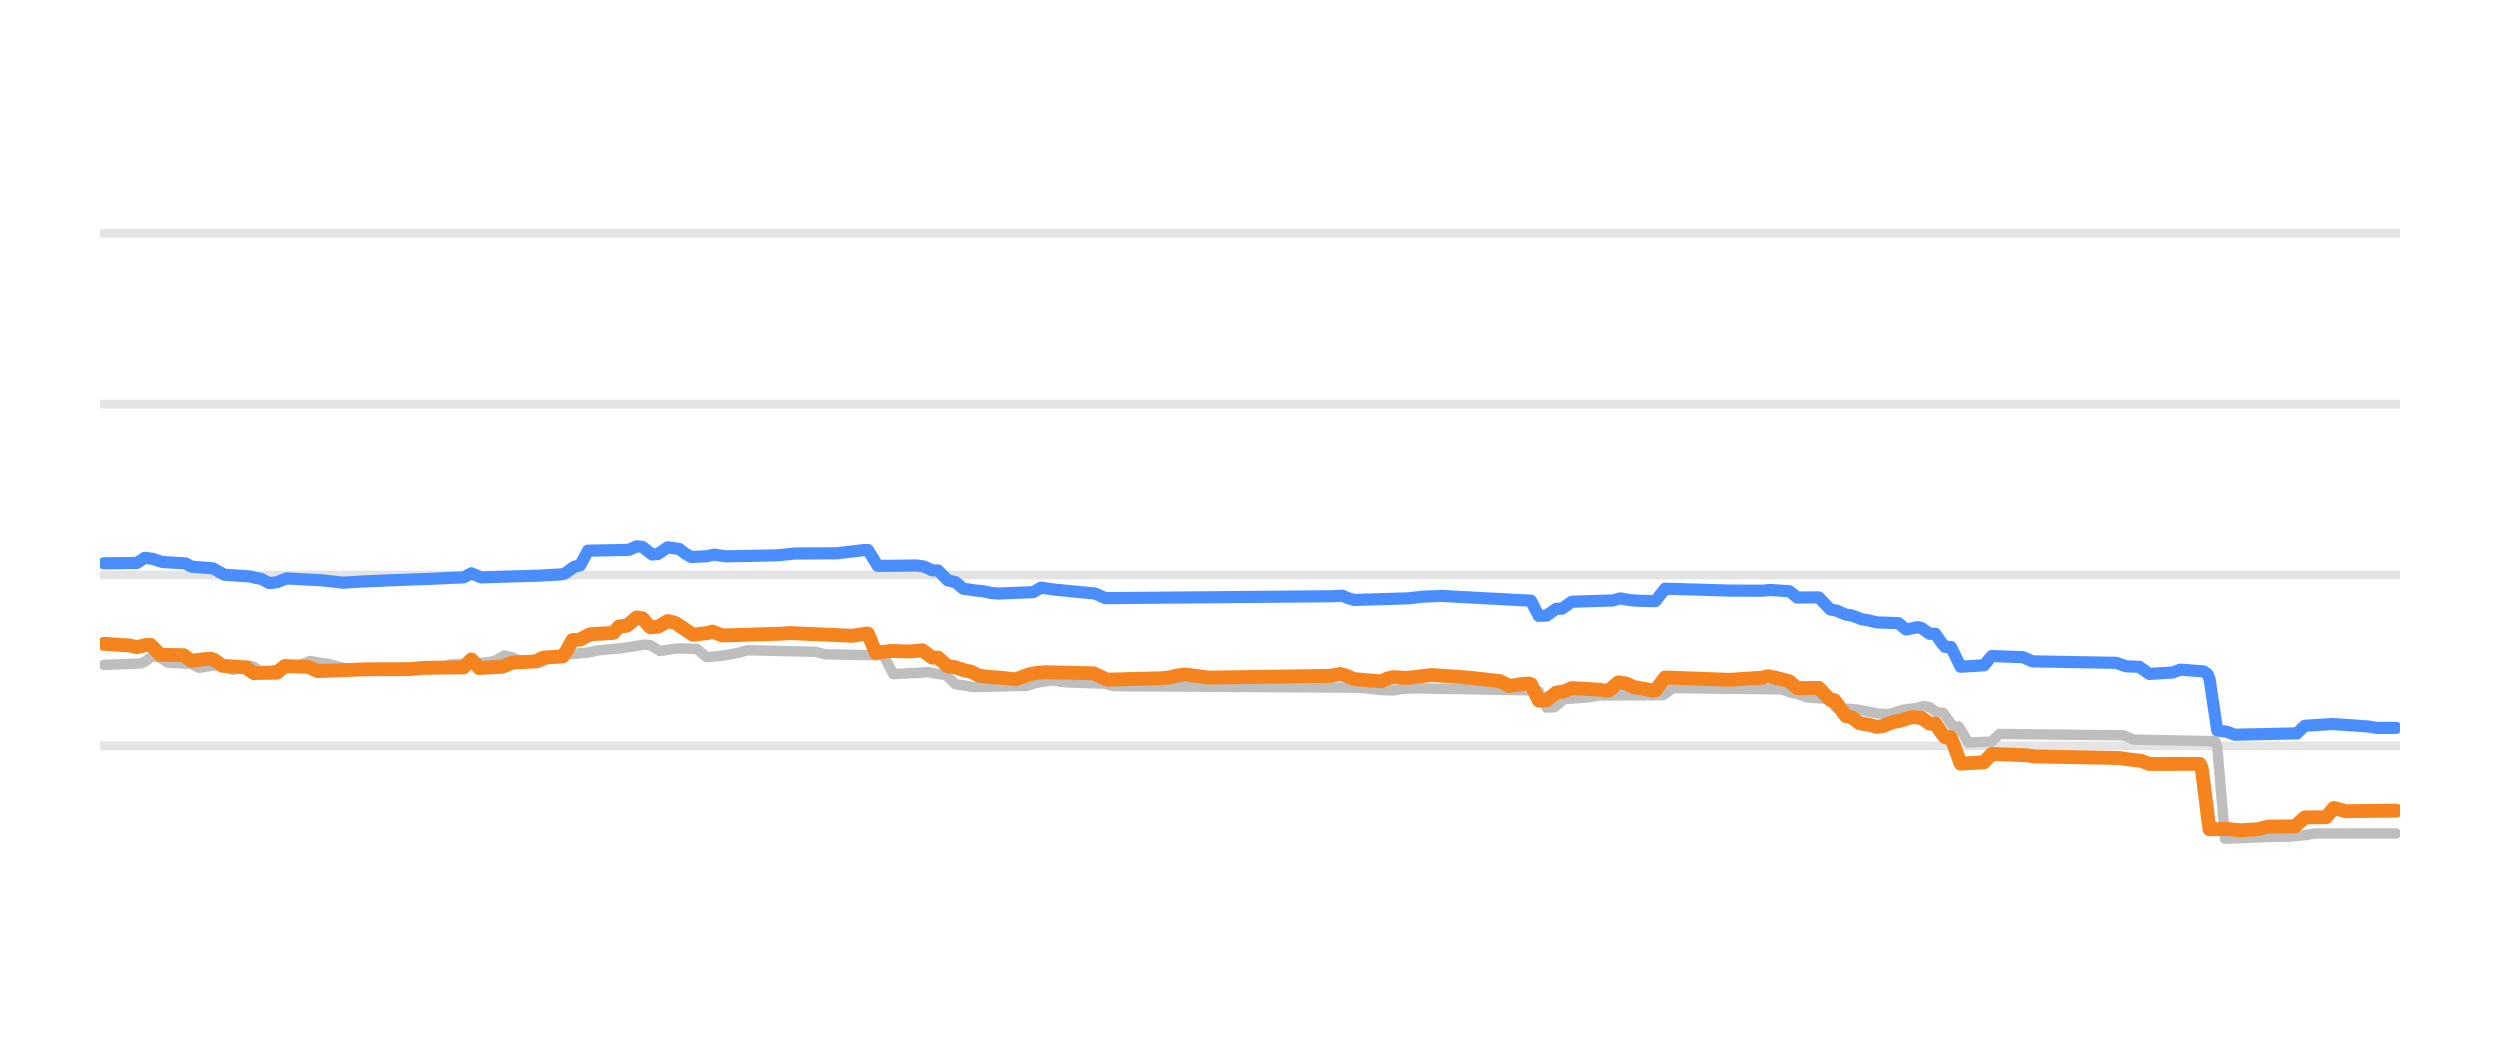
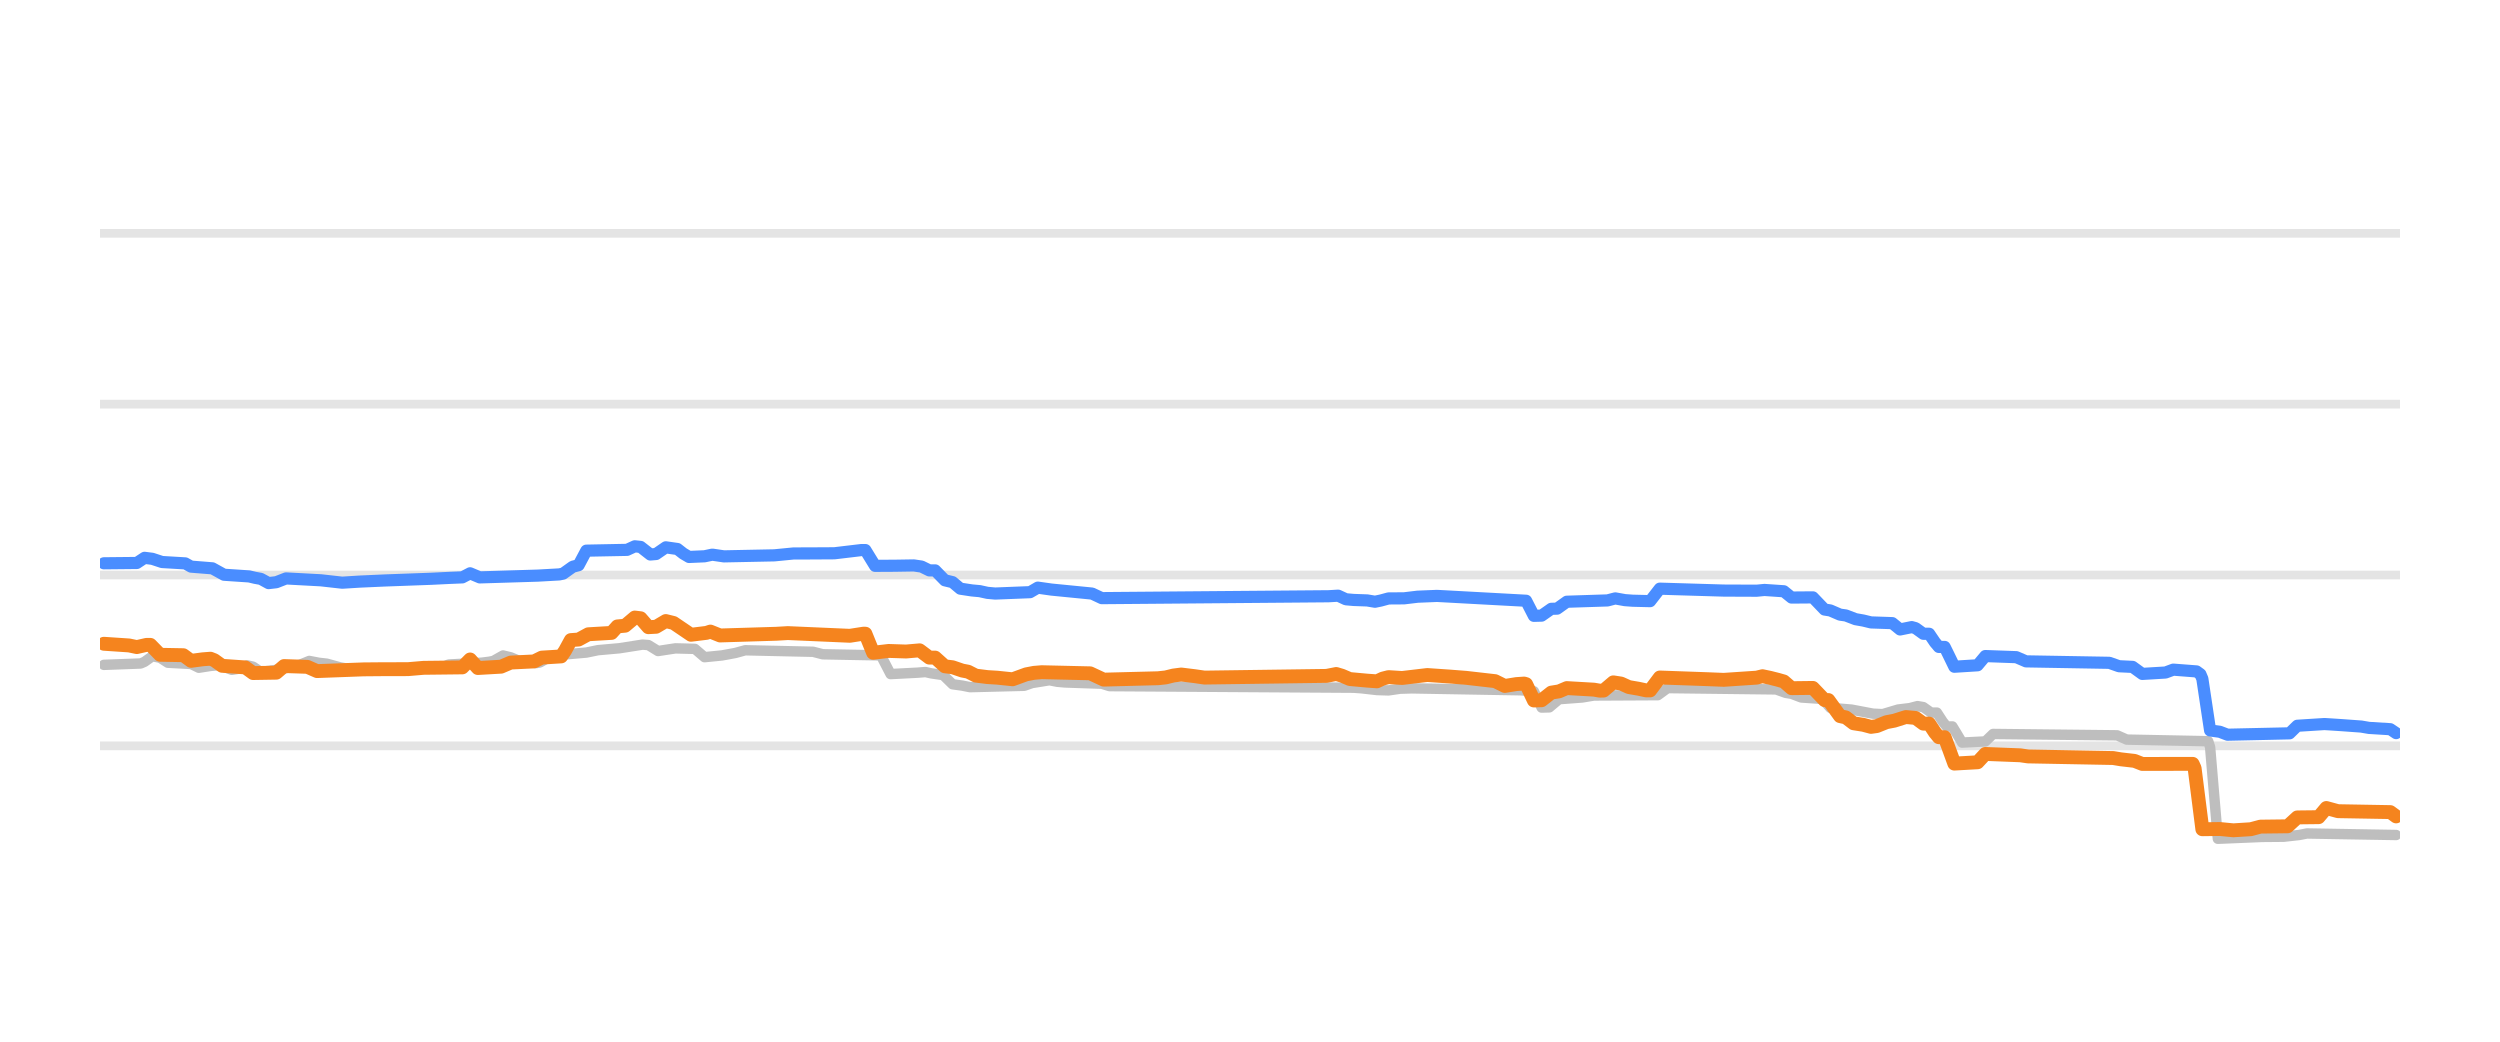
<svg xmlns="http://www.w3.org/2000/svg" width="144pt" height="60pt" viewBox="0 0 144 60" version="1.1">
  <defs>
    <style type="text/css">*{stroke-linejoin: round; stroke-linecap: butt}</style>
  </defs>
  <g id="figure_1">
    <g id="patch_1">
      <path d="M 0 60  L 144 60  L 144 0  L 0 0  L 0 60  z " style="fill: none; opacity: 0" />
    </g>
    <g id="axes_1">
      <g id="patch_2">
        <path d="M 5.76 52.8  L 138.24 52.8  L 138.24 3.6  L 5.76 3.6  L 5.76 52.8  z " style="fill: none" />
      </g>
      <g id="matplotlib.axis_1" />
      <g id="matplotlib.axis_2" />
      <g id="line2d_1">
-         <path d="M 5.76 42.96  L 138.24 42.96  " clip-path="url(#p2c986c3313)" style="fill: none; stroke: #b2b2b2; stroke-opacity: 0.35; stroke-width: 0.5; stroke-linecap: square" />
+         <path d="M 5.76 42.96  L 138.24 42.96  " clip-path="url(#p04d91857f8)" style="fill: none; stroke: #b2b2b2; stroke-opacity: 0.35; stroke-width: 0.5; stroke-linecap: square" />
      </g>
      <g id="line2d_2">
-         <path d="M 5.76 33.12  L 138.24 33.12  " clip-path="url(#p2c986c3313)" style="fill: none; stroke: #b2b2b2; stroke-opacity: 0.35; stroke-width: 0.5; stroke-linecap: square" />
+         <path d="M 5.76 33.12  L 138.24 33.12  " clip-path="url(#p04d91857f8)" style="fill: none; stroke: #b2b2b2; stroke-opacity: 0.35; stroke-width: 0.5; stroke-linecap: square" />
      </g>
      <g id="line2d_3">
-         <path d="M 5.76 23.28  L 138.24 23.28  " clip-path="url(#p2c986c3313)" style="fill: none; stroke: #b2b2b2; stroke-opacity: 0.35; stroke-width: 0.5; stroke-linecap: square" />
+         <path d="M 5.76 23.28  L 138.24 23.28  " clip-path="url(#p04d91857f8)" style="fill: none; stroke: #b2b2b2; stroke-opacity: 0.35; stroke-width: 0.5; stroke-linecap: square" />
      </g>
      <g id="line2d_4">
-         <path d="M 5.76 13.44  L 138.24 13.44  " clip-path="url(#p2c986c3313)" style="fill: none; stroke: #b2b2b2; stroke-opacity: 0.35; stroke-width: 0.5; stroke-linecap: square" />
+         <path d="M 5.76 13.44  L 138.24 13.44  " clip-path="url(#p04d91857f8)" style="fill: none; stroke: #b2b2b2; stroke-opacity: 0.35; stroke-width: 0.5; stroke-linecap: square" />
      </g>
      <g id="line2d_5">
-         <path d="M 5.985 38.296  L 8.112 38.217  L 8.336 38.118  L 8.784 37.799  L 9.232 37.886  L 9.68 38.173  L 11.024 38.245  L 11.472 38.463  L 12.144 38.358  L 12.592 38.316  L 12.816 38.372  L 13.376 38.581  L 13.712 38.528  L 14.271 38.325  L 14.607 38.402  L 15.055 38.704  L 15.839 38.597  L 16.511 38.485  L 16.959 38.35  L 17.295 38.298  L 17.855 38.07  L 18.415 38.176  L 18.863 38.227  L 19.199 38.319  L 19.647 38.443  L 20.207 38.536  L 20.655 38.581  L 25.358 38.492  L 25.918 38.276  L 27.822 38.171  L 28.27 38.114  L 28.494 38.07  L 29.054 37.755  L 29.501 37.863  L 29.949 38.05  L 30.509 38.14  L 30.957 38.197  L 31.181 38.159  L 31.741 37.838  L 32.301 37.747  L 32.749 37.686  L 33.869 37.588  L 34.541 37.45  L 35.773 37.34  L 37.117 37.13  L 37.452 37.156  L 38.012 37.499  L 38.572 37.413  L 39.02 37.346  L 40.14 37.375  L 40.7 37.853  L 41.708 37.753  L 42.156 37.671  L 42.492 37.608  L 43.052 37.455  L 46.971 37.542  L 47.531 37.686  L 50.891 37.75  L 51.451 38.827  L 53.018 38.746  L 53.466 38.709  L 53.802 38.784  L 54.362 38.867  L 54.474 38.867  L 55.034 39.413  L 55.594 39.491  L 56.042 39.58  L 59.178 39.501  L 59.626 39.344  L 60.074 39.272  L 60.633 39.181  L 61.081 39.269  L 61.529 39.309  L 63.657 39.382  L 64.105 39.521  L 78.215 39.612  L 78.663 39.644  L 79.559 39.746  L 80.231 39.767  L 80.903 39.67  L 81.575 39.649  L 87.846 39.758  L 88.63 39.816  L 89.078 40.756  L 89.526 40.744  L 90.086 40.274  L 91.429 40.174  L 92.101 40.062  L 95.797 40.042  L 96.357 39.634  L 102.628 39.709  L 103.188 39.91  L 103.524 39.962  L 104.084 40.175  L 105.316 40.258  L 105.764 40.771  L 106.995 40.874  L 108.227 41.107  L 108.787 41.135  L 109.683 40.869  L 110.355 40.789  L 110.803 40.672  L 111.139 40.729  L 111.587 41.046  L 111.923 41.046  L 112.147 41.363  L 112.483 41.843  L 112.819 41.843  L 113.043 42.208  L 113.379 42.773  L 114.722 42.707  L 115.17 42.276  L 122.337 42.354  L 122.897 42.601  L 127.601 42.694  L 127.713 43.023  L 128.161 48.313  L 130.736 48.206  L 131.856 48.195  L 132.864 48.096  L 133.312 48.008  L 138.015 48.008  L 138.015 48.008  " clip-path="url(#p2c986c3313)" style="fill: none; stroke: #bebebe; stroke-width: 0.6; stroke-linecap: round" />
+         <path d="M 5.984 38.296  L 8.104 38.217  L 8.328 38.118  L 8.774 37.799  L 9.22 37.886  L 9.667 38.173  L 11.006 38.245  L 11.453 38.463  L 12.122 38.358  L 12.569 38.316  L 12.792 38.372  L 13.35 38.581  L 13.685 38.528  L 14.243 38.325  L 14.578 38.402  L 15.024 38.704  L 15.805 38.597  L 16.475 38.485  L 16.921 38.35  L 17.256 38.298  L 17.814 38.07  L 18.372 38.177  L 18.819 38.227  L 19.154 38.319  L 19.6 38.443  L 20.158 38.536  L 20.604 38.581  L 25.292 38.492  L 25.85 38.276  L 27.747 38.171  L 28.194 38.114  L 28.417 38.07  L 28.975 37.755  L 29.421 37.863  L 29.868 38.05  L 30.426 38.14  L 30.872 38.197  L 31.096 38.159  L 31.654 37.838  L 32.212 37.747  L 32.658 37.686  L 33.774 37.588  L 34.444 37.45  L 35.672 37.34  L 37.011 37.13  L 37.346 37.156  L 37.904 37.499  L 38.462 37.413  L 38.908 37.346  L 40.024 37.375  L 40.582 37.853  L 41.587 37.753  L 42.033 37.671  L 42.368 37.608  L 42.926 37.455  L 46.832 37.542  L 47.39 37.686  L 50.739 37.75  L 51.297 38.827  L 52.859 38.746  L 53.306 38.709  L 53.64 38.785  L 54.199 38.867  L 54.31 38.867  L 54.868 39.413  L 55.426 39.491  L 55.873 39.58  L 58.998 39.501  L 59.444 39.344  L 59.891 39.272  L 60.449 39.181  L 60.895 39.269  L 61.341 39.309  L 63.462 39.382  L 63.908 39.521  L 77.971 39.612  L 78.417 39.644  L 79.31 39.746  L 79.98 39.767  L 80.65 39.669  L 81.319 39.649  L 87.569 39.759  L 88.351 39.818  L 88.797 40.756  L 89.243 40.743  L 89.801 40.274  L 91.141 40.174  L 91.81 40.062  L 95.494 40.042  L 96.052 39.634  L 102.302 39.71  L 102.86 39.91  L 103.194 39.962  L 103.753 40.175  L 104.98 40.259  L 105.427 40.771  L 106.654 40.874  L 107.882 41.107  L 108.44 41.135  L 109.333 40.869  L 110.003 40.788  L 110.449 40.672  L 110.784 40.73  L 111.23 41.046  L 111.565 41.046  L 111.9 41.563  L 112.123 41.843  L 112.458 41.843  L 112.681 42.209  L 113.016 42.773  L 114.355 42.706  L 114.802 42.276  L 121.945 42.355  L 122.503 42.601  L 127.19 42.694  L 127.302 43.036  L 127.748 48.313  L 130.315 48.206  L 131.543 48.195  L 132.436 48.095  L 132.882 48.008  L 138.016 48.096  L 138.016 48.096  " clip-path="url(#p04d91857f8)" style="fill: none; stroke: #bebebe; stroke-width: 0.6; stroke-linecap: round" />
      </g>
      <g id="line2d_6">
-         <path d="M 5.985 32.446  L 7.888 32.427  L 8.336 32.131  L 8.784 32.188  L 9.344 32.372  L 10.688 32.451  L 11.024 32.638  L 12.256 32.736  L 12.928 33.105  L 14.383 33.202  L 14.719 33.282  L 15.055 33.343  L 15.503 33.587  L 15.951 33.535  L 16.511 33.317  L 18.527 33.425  L 19.759 33.563  L 20.767 33.5  L 22.222 33.435  L 24.91 33.337  L 25.918 33.288  L 26.702 33.256  L 27.15 33.022  L 27.71 33.258  L 31.069 33.155  L 32.301 33.086  L 32.525 33.042  L 33.085 32.643  L 33.421 32.556  L 33.869 31.718  L 36.221 31.672  L 36.669 31.467  L 37.005 31.502  L 37.564 31.939  L 37.9 31.911  L 38.46 31.526  L 39.132 31.622  L 39.468 31.884  L 39.804 32.081  L 40.7 32.042  L 41.148 31.948  L 41.82 32.047  L 44.732 31.988  L 45.851 31.879  L 46.635 31.878  L 48.203 31.869  L 49.771 31.683  L 49.995 31.683  L 50.555 32.593  L 51.675 32.587  L 52.794 32.569  L 53.242 32.635  L 53.69 32.854  L 54.026 32.854  L 54.586 33.425  L 55.034 33.532  L 55.482 33.907  L 56.154 34.009  L 56.602 34.05  L 57.05 34.148  L 57.498 34.188  L 59.514 34.109  L 59.962 33.848  L 60.745 33.959  L 63.097 34.19  L 63.657 34.453  L 76.759 34.344  L 77.319 34.311  L 77.655 34.456  L 77.991 34.557  L 81.127 34.464  L 81.911 34.371  L 83.031 34.324  L 88.182 34.601  L 88.63 35.472  L 89.078 35.46  L 89.638 35.068  L 89.974 35.059  L 90.534 34.66  L 92.885 34.585  L 93.333 34.468  L 93.893 34.568  L 94.341 34.601  L 95.349 34.626  L 95.909 33.907  L 99.604 34.017  L 101.508 34.026  L 101.956 33.981  L 103.076 34.056  L 103.524 34.419  L 104.756 34.409  L 105.428 35.108  L 105.764 35.162  L 106.324 35.403  L 106.66 35.449  L 107.219 35.664  L 107.667 35.743  L 108.115 35.851  L 109.347 35.892  L 109.795 36.258  L 110.467 36.121  L 110.691 36.181  L 111.139 36.505  L 111.475 36.505  L 111.811 36.997  L 112.035 37.263  L 112.371 37.263  L 112.595 37.713  L 112.931 38.404  L 114.275 38.321  L 114.722 37.789  L 116.514 37.852  L 117.074 38.094  L 121.89 38.178  L 122.449 38.375  L 123.233 38.412  L 123.793 38.817  L 125.137 38.738  L 125.585 38.571  L 126.929 38.673  L 127.153 38.835  L 127.265 39.09  L 127.713 42.074  L 128.273 42.15  L 128.721 42.32  L 132.304 42.242  L 132.752 41.804  L 134.32 41.705  L 134.656 41.724  L 135.328 41.769  L 136.448 41.849  L 136.896 41.927  L 138.015 41.927  L 138.015 41.927  " clip-path="url(#p2c986c3313)" style="fill: none; stroke: #4a8dff; stroke-width: 0.7; stroke-linecap: round" />
+         <path d="M 5.984 32.446  L 7.881 32.427  L 8.328 32.131  L 8.774 32.188  L 9.332 32.372  L 10.671 32.451  L 11.006 32.638  L 12.234 32.736  L 12.903 33.105  L 14.354 33.202  L 14.689 33.282  L 15.024 33.343  L 15.47 33.587  L 15.917 33.535  L 16.475 33.317  L 18.484 33.425  L 19.712 33.563  L 20.716 33.5  L 22.167 33.435  L 24.846 33.337  L 25.85 33.288  L 26.631 33.256  L 27.078 33.022  L 27.636 33.258  L 30.984 33.155  L 32.212 33.086  L 32.435 33.041  L 32.993 32.643  L 33.328 32.555  L 33.774 31.718  L 36.118 31.672  L 36.564 31.467  L 36.899 31.502  L 37.457 31.939  L 37.792 31.911  L 38.35 31.526  L 39.02 31.622  L 39.355 31.884  L 39.689 32.081  L 40.582 32.042  L 41.029 31.948  L 41.698 32.047  L 44.6 31.988  L 45.716 31.879  L 46.498 31.878  L 48.06 31.869  L 49.623 31.683  L 49.846 31.684  L 50.404 32.593  L 51.52 32.587  L 52.636 32.569  L 53.082 32.635  L 53.529 32.854  L 53.864 32.854  L 54.422 33.425  L 54.868 33.532  L 55.315 33.907  L 55.984 34.009  L 56.431 34.05  L 56.877 34.148  L 57.324 34.188  L 59.332 34.109  L 59.779 33.848  L 60.56 33.959  L 62.904 34.19  L 63.462 34.453  L 76.52 34.344  L 77.078 34.311  L 77.525 34.518  L 77.971 34.557  L 78.752 34.585  L 79.199 34.66  L 79.534 34.591  L 79.98 34.47  L 80.873 34.464  L 81.654 34.37  L 82.77 34.324  L 87.904 34.603  L 88.351 35.472  L 88.797 35.46  L 89.355 35.068  L 89.69 35.058  L 90.248 34.66  L 92.592 34.584  L 93.038 34.468  L 93.596 34.568  L 94.043 34.601  L 95.047 34.626  L 95.605 33.907  L 99.288 34.017  L 101.186 34.025  L 101.632 33.981  L 102.748 34.057  L 103.194 34.419  L 104.422 34.409  L 105.092 35.108  L 105.427 35.162  L 105.985 35.403  L 106.32 35.45  L 106.878 35.664  L 107.324 35.743  L 107.77 35.851  L 108.998 35.893  L 109.445 36.257  L 110.114 36.121  L 110.337 36.182  L 110.784 36.505  L 111.119 36.505  L 111.453 36.998  L 111.677 37.263  L 112.012 37.263  L 112.235 37.715  L 112.57 38.404  L 113.909 38.32  L 114.355 37.789  L 116.141 37.853  L 116.699 38.094  L 121.498 38.178  L 122.056 38.375  L 122.838 38.413  L 123.396 38.817  L 124.735 38.737  L 125.181 38.571  L 126.521 38.674  L 126.744 38.836  L 126.855 39.098  L 127.302 42.074  L 127.86 42.15  L 128.306 42.32  L 131.878 42.24  L 132.324 41.804  L 133.887 41.705  L 134.222 41.725  L 134.891 41.769  L 136.007 41.85  L 136.454 41.927  L 137.681 42.002  L 138.016 42.227  L 138.016 42.227  " clip-path="url(#p04d91857f8)" style="fill: none; stroke: #4a8dff; stroke-width: 0.7; stroke-linecap: round" />
      </g>
      <g id="line2d_7">
-         <path d="M 5.985 37.081  L 7.44 37.178  L 7.888 37.272  L 8.448 37.145  L 8.672 37.145  L 9.232 37.715  L 10.576 37.74  L 11.024 38.065  L 11.696 37.976  L 12.144 37.942  L 12.368 38.029  L 12.816 38.35  L 14.159 38.443  L 14.607 38.768  L 15.951 38.746  L 16.399 38.365  L 17.743 38.41  L 18.303 38.655  L 20.991 38.556  L 21.998 38.547  L 23.566 38.543  L 24.462 38.467  L 26.702 38.441  L 27.15 37.986  L 27.598 38.478  L 28.942 38.401  L 29.501 38.163  L 30.845 38.098  L 31.293 37.878  L 32.413 37.809  L 32.637 37.481  L 32.973 36.869  L 33.421 36.838  L 33.981 36.534  L 35.325 36.456  L 35.661 36.082  L 36.109 36.041  L 36.669 35.57  L 37.005 35.611  L 37.452 36.126  L 37.9 36.102  L 38.46 35.772  L 38.908 35.883  L 39.916 36.563  L 40.812 36.453  L 41.036 36.379  L 41.596 36.603  L 44.844 36.505  L 45.515 36.466  L 49.099 36.622  L 49.883 36.5  L 49.995 36.5  L 50.443 37.599  L 51.339 37.494  L 52.347 37.527  L 53.13 37.459  L 53.69 37.878  L 54.026 37.878  L 54.586 38.379  L 55.034 38.434  L 55.594 38.625  L 55.93 38.688  L 56.378 38.916  L 57.05 39  L 57.61 39.034  L 58.506 39.127  L 59.29 38.842  L 59.738 38.757  L 60.186 38.719  L 62.985 38.783  L 63.769 39.147  L 66.905 39.067  L 67.353 39.019  L 67.801 38.911  L 68.248 38.852  L 69.032 38.948  L 69.592 39.029  L 76.647 38.931  L 77.207 38.822  L 77.543 38.922  L 77.991 39.113  L 78.999 39.205  L 79.559 39.245  L 79.895 39.088  L 80.231 39.002  L 81.015 39.052  L 82.471 38.881  L 83.814 38.973  L 84.71 39.043  L 86.39 39.233  L 86.95 39.511  L 87.622 39.403  L 88.07 39.373  L 88.182 39.406  L 88.63 40.347  L 89.078 40.335  L 89.638 39.895  L 90.086 39.824  L 90.534 39.634  L 92.101 39.724  L 92.437 39.782  L 92.661 39.778  L 93.221 39.304  L 93.669 39.373  L 94.117 39.575  L 94.677 39.67  L 95.125 39.767  L 95.349 39.767  L 95.909 39.024  L 98.709 39.123  L 99.604 39.159  L 101.508 39.032  L 101.844 38.95  L 102.292 39.044  L 102.74 39.157  L 103.076 39.253  L 103.524 39.639  L 104.756 39.624  L 105.428 40.323  L 105.652 40.323  L 106.324 41.248  L 106.66 41.321  L 107.107 41.661  L 107.667 41.748  L 108.115 41.868  L 108.451 41.822  L 109.011 41.597  L 109.459 41.512  L 110.131 41.301  L 110.691 41.352  L 111.139 41.681  L 111.475 41.681  L 111.811 42.188  L 112.035 42.463  L 112.371 42.463  L 112.595 43.063  L 112.931 43.983  L 114.275 43.908  L 114.722 43.427  L 116.738 43.505  L 117.186 43.57  L 122.114 43.663  L 122.561 43.737  L 123.345 43.826  L 123.793 44.003  L 126.705 43.998  L 126.817 44.238  L 127.265 47.764  L 128.273 47.751  L 129.057 47.826  L 130.064 47.763  L 130.624 47.614  L 132.192 47.597  L 132.752 47.083  L 133.984 47.07  L 134.432 46.541  L 135.104 46.724  L 138.015 46.694  L 138.015 46.694  " clip-path="url(#p2c986c3313)" style="fill: none; stroke: #f5841e; stroke-width: 0.8; stroke-linecap: round" />
+         <path d="M 5.984 37.081  L 7.435 37.178  L 7.881 37.272  L 8.439 37.145  L 8.662 37.145  L 9.22 37.715  L 10.56 37.74  L 11.006 38.065  L 11.676 37.976  L 12.122 37.942  L 12.345 38.029  L 12.792 38.35  L 14.131 38.443  L 14.578 38.768  L 15.917 38.746  L 16.363 38.365  L 17.703 38.41  L 18.261 38.655  L 20.939 38.556  L 21.944 38.547  L 23.506 38.543  L 24.399 38.467  L 26.631 38.441  L 27.078 37.986  L 27.524 38.478  L 28.863 38.401  L 29.421 38.163  L 30.761 38.098  L 31.207 37.878  L 32.323 37.809  L 32.547 37.481  L 32.881 36.869  L 33.328 36.837  L 33.886 36.534  L 35.225 36.455  L 35.56 36.082  L 36.006 36.041  L 36.564 35.57  L 36.899 35.612  L 37.346 36.126  L 37.792 36.102  L 38.35 35.772  L 38.797 35.883  L 39.801 36.563  L 40.694 36.453  L 40.917 36.379  L 41.475 36.603  L 44.712 36.505  L 45.381 36.466  L 48.953 36.622  L 49.734 36.5  L 49.846 36.501  L 50.292 37.6  L 51.185 37.494  L 52.19 37.527  L 52.971 37.459  L 53.529 37.878  L 53.864 37.878  L 54.422 38.379  L 54.868 38.434  L 55.426 38.625  L 55.761 38.689  L 56.207 38.916  L 56.877 39  L 57.435 39.034  L 58.328 39.127  L 59.109 38.842  L 59.556 38.756  L 60.002 38.719  L 62.792 38.783  L 63.574 39.147  L 66.699 39.067  L 67.145 39.019  L 67.591 38.91  L 68.038 38.852  L 68.819 38.948  L 69.377 39.029  L 76.409 38.931  L 76.967 38.822  L 77.301 38.922  L 77.748 39.113  L 78.752 39.205  L 79.31 39.245  L 79.645 39.088  L 79.98 39.002  L 80.761 39.052  L 82.212 38.881  L 83.551 38.973  L 84.444 39.043  L 86.118 39.234  L 86.676 39.511  L 87.346 39.403  L 87.793 39.373  L 87.904 39.407  L 88.351 40.347  L 88.797 40.334  L 89.355 39.895  L 89.801 39.823  L 90.248 39.634  L 91.81 39.724  L 92.145 39.782  L 92.368 39.777  L 92.927 39.304  L 93.373 39.373  L 93.819 39.575  L 94.377 39.671  L 94.824 39.767  L 95.047 39.767  L 95.605 39.024  L 98.395 39.123  L 99.288 39.159  L 101.186 39.032  L 101.52 38.95  L 101.967 39.044  L 102.413 39.157  L 102.748 39.253  L 103.194 39.639  L 104.422 39.624  L 105.092 40.323  L 105.315 40.323  L 105.985 41.248  L 106.32 41.322  L 106.766 41.661  L 107.324 41.749  L 107.77 41.868  L 108.105 41.822  L 108.663 41.597  L 109.11 41.512  L 109.779 41.301  L 110.337 41.353  L 110.784 41.681  L 111.119 41.681  L 111.453 42.19  L 111.677 42.463  L 112.012 42.463  L 112.235 43.066  L 112.57 43.983  L 113.909 43.907  L 114.355 43.427  L 116.364 43.505  L 116.811 43.57  L 121.721 43.663  L 122.168 43.737  L 122.949 43.827  L 123.396 44.003  L 126.297 43.998  L 126.409 44.247  L 126.855 47.764  L 127.86 47.751  L 128.641 47.826  L 129.646 47.763  L 130.204 47.614  L 131.766 47.595  L 132.324 47.083  L 133.552 47.069  L 133.998 46.541  L 134.668 46.724  L 137.681 46.777  L 138.016 47.024  L 138.016 47.024  " clip-path="url(#p04d91857f8)" style="fill: none; stroke: #f5841e; stroke-width: 0.8; stroke-linecap: round" />
      </g>
    </g>
  </g>
  <defs>
-     <clipPath id="p2c986c3313">
+     <clipPath id="p04d91857f8">
      <rect x="5.76" y="3.6" width="132.48" height="49.2" />
    </clipPath>
  </defs>
</svg>
